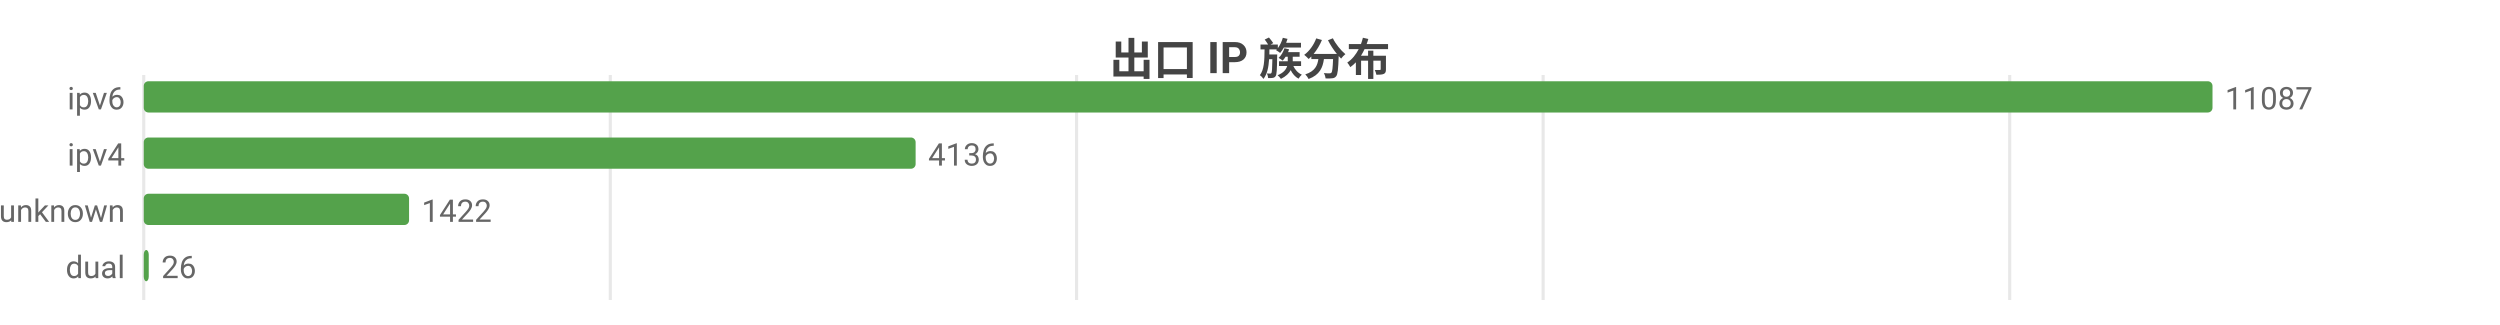
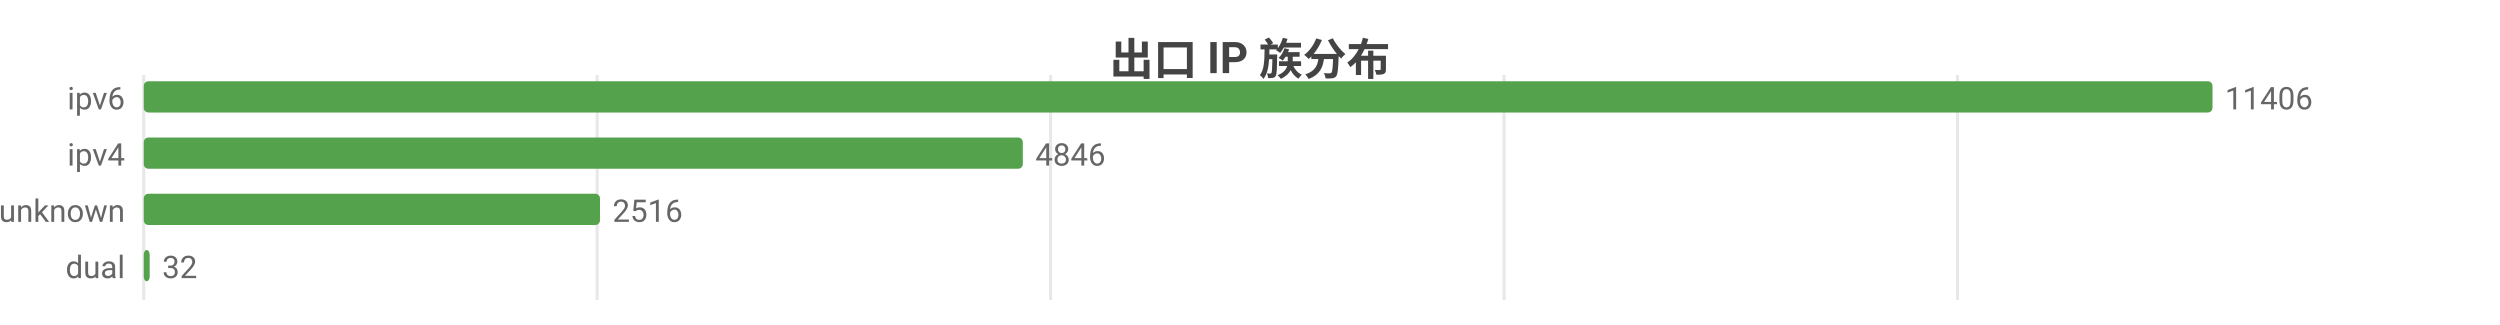
<svg xmlns="http://www.w3.org/2000/svg" width="800" height="104" viewBox="0 0 800 104">
  <rect width="800" height="104" fill="#ffffff" />
  <style>text{font-family:system-ui,-apple-system,'Segoe UI',Roboto,'PingFang SC','Microsoft YaHei','Noto Sans CJK SC',sans-serif}.g{stroke:#e8e8e8;stroke-width:1}.a{stroke:#999;stroke-width:1}.t{font-size:10px;fill:#666}.m{font-size:10px;text-anchor:middle;fill:#666}.e{font-size:10px;text-anchor:end;fill:#666}.l{font-size:11px;fill:#333}.tt{font-size:14px;font-weight:600;text-anchor:middle;fill:#444}.em{font-size:13px;text-anchor:middle;fill:#999}</style>
  <text class="tt" x="400.0" y="24">出口 IP 族分布</text>
  <line class="g" x1="46" y1="24" x2="46" y2="96" />
-   <line class="g" x1="195.3" y1="24" x2="195.3" y2="96" />
-   <line class="g" x1="344.5" y1="24" x2="344.5" y2="96" />
-   <line class="g" x1="493.8" y1="24" x2="493.8" y2="96" />
-   <line class="g" x1="643.1" y1="24" x2="643.1" y2="96" />
+   <line class="g" x1="191.1" y1="24" x2="191.1" y2="96" />
+   <line class="g" x1="336.2" y1="24" x2="336.2" y2="96" />
+   <line class="g" x1="481.3" y1="24" x2="481.3" y2="96" />
+   <line class="g" x1="626.4" y1="24" x2="626.4" y2="96" />
  <text class="e" x="40" y="35">ipv6</text>
  <rect x="46" y="26" width="662" height="10" fill="#54a24b" rx="1.5" />
-   <text class="t" x="712" y="35">11087</text>
+   <text class="t" x="712" y="35">11406</text>
  <text class="e" x="40" y="53">ipv4</text>
-   <rect x="46" y="44" width="247.0" height="10" fill="#54a24b" rx="1.5" />
-   <text class="t" x="297.0" y="53">4136</text>
+   <rect x="46" y="44" width="281.3" height="10" fill="#54a24b" rx="1.5" />
+   <text class="t" x="331.3" y="53">4846</text>
  <text class="e" x="40" y="71">unknown</text>
-   <rect x="46" y="62" width="84.9" height="10" fill="#54a24b" rx="1.5" />
-   <text class="t" x="134.9" y="71">1422</text>
+   <rect x="46" y="62" width="146.0" height="10" fill="#54a24b" rx="1.5" />
+   <text class="t" x="196.0" y="71">2516</text>
  <text class="e" x="40" y="89">dual</text>
-   <rect x="46" y="80" width="1.6" height="10" fill="#54a24b" rx="1.5" />
-   <text class="t" x="51.6" y="89">26</text>
+   <rect x="46" y="80" width="1.9" height="10" fill="#54a24b" rx="1.5" />
+   <text class="t" x="51.9" y="89">32</text>
</svg>
